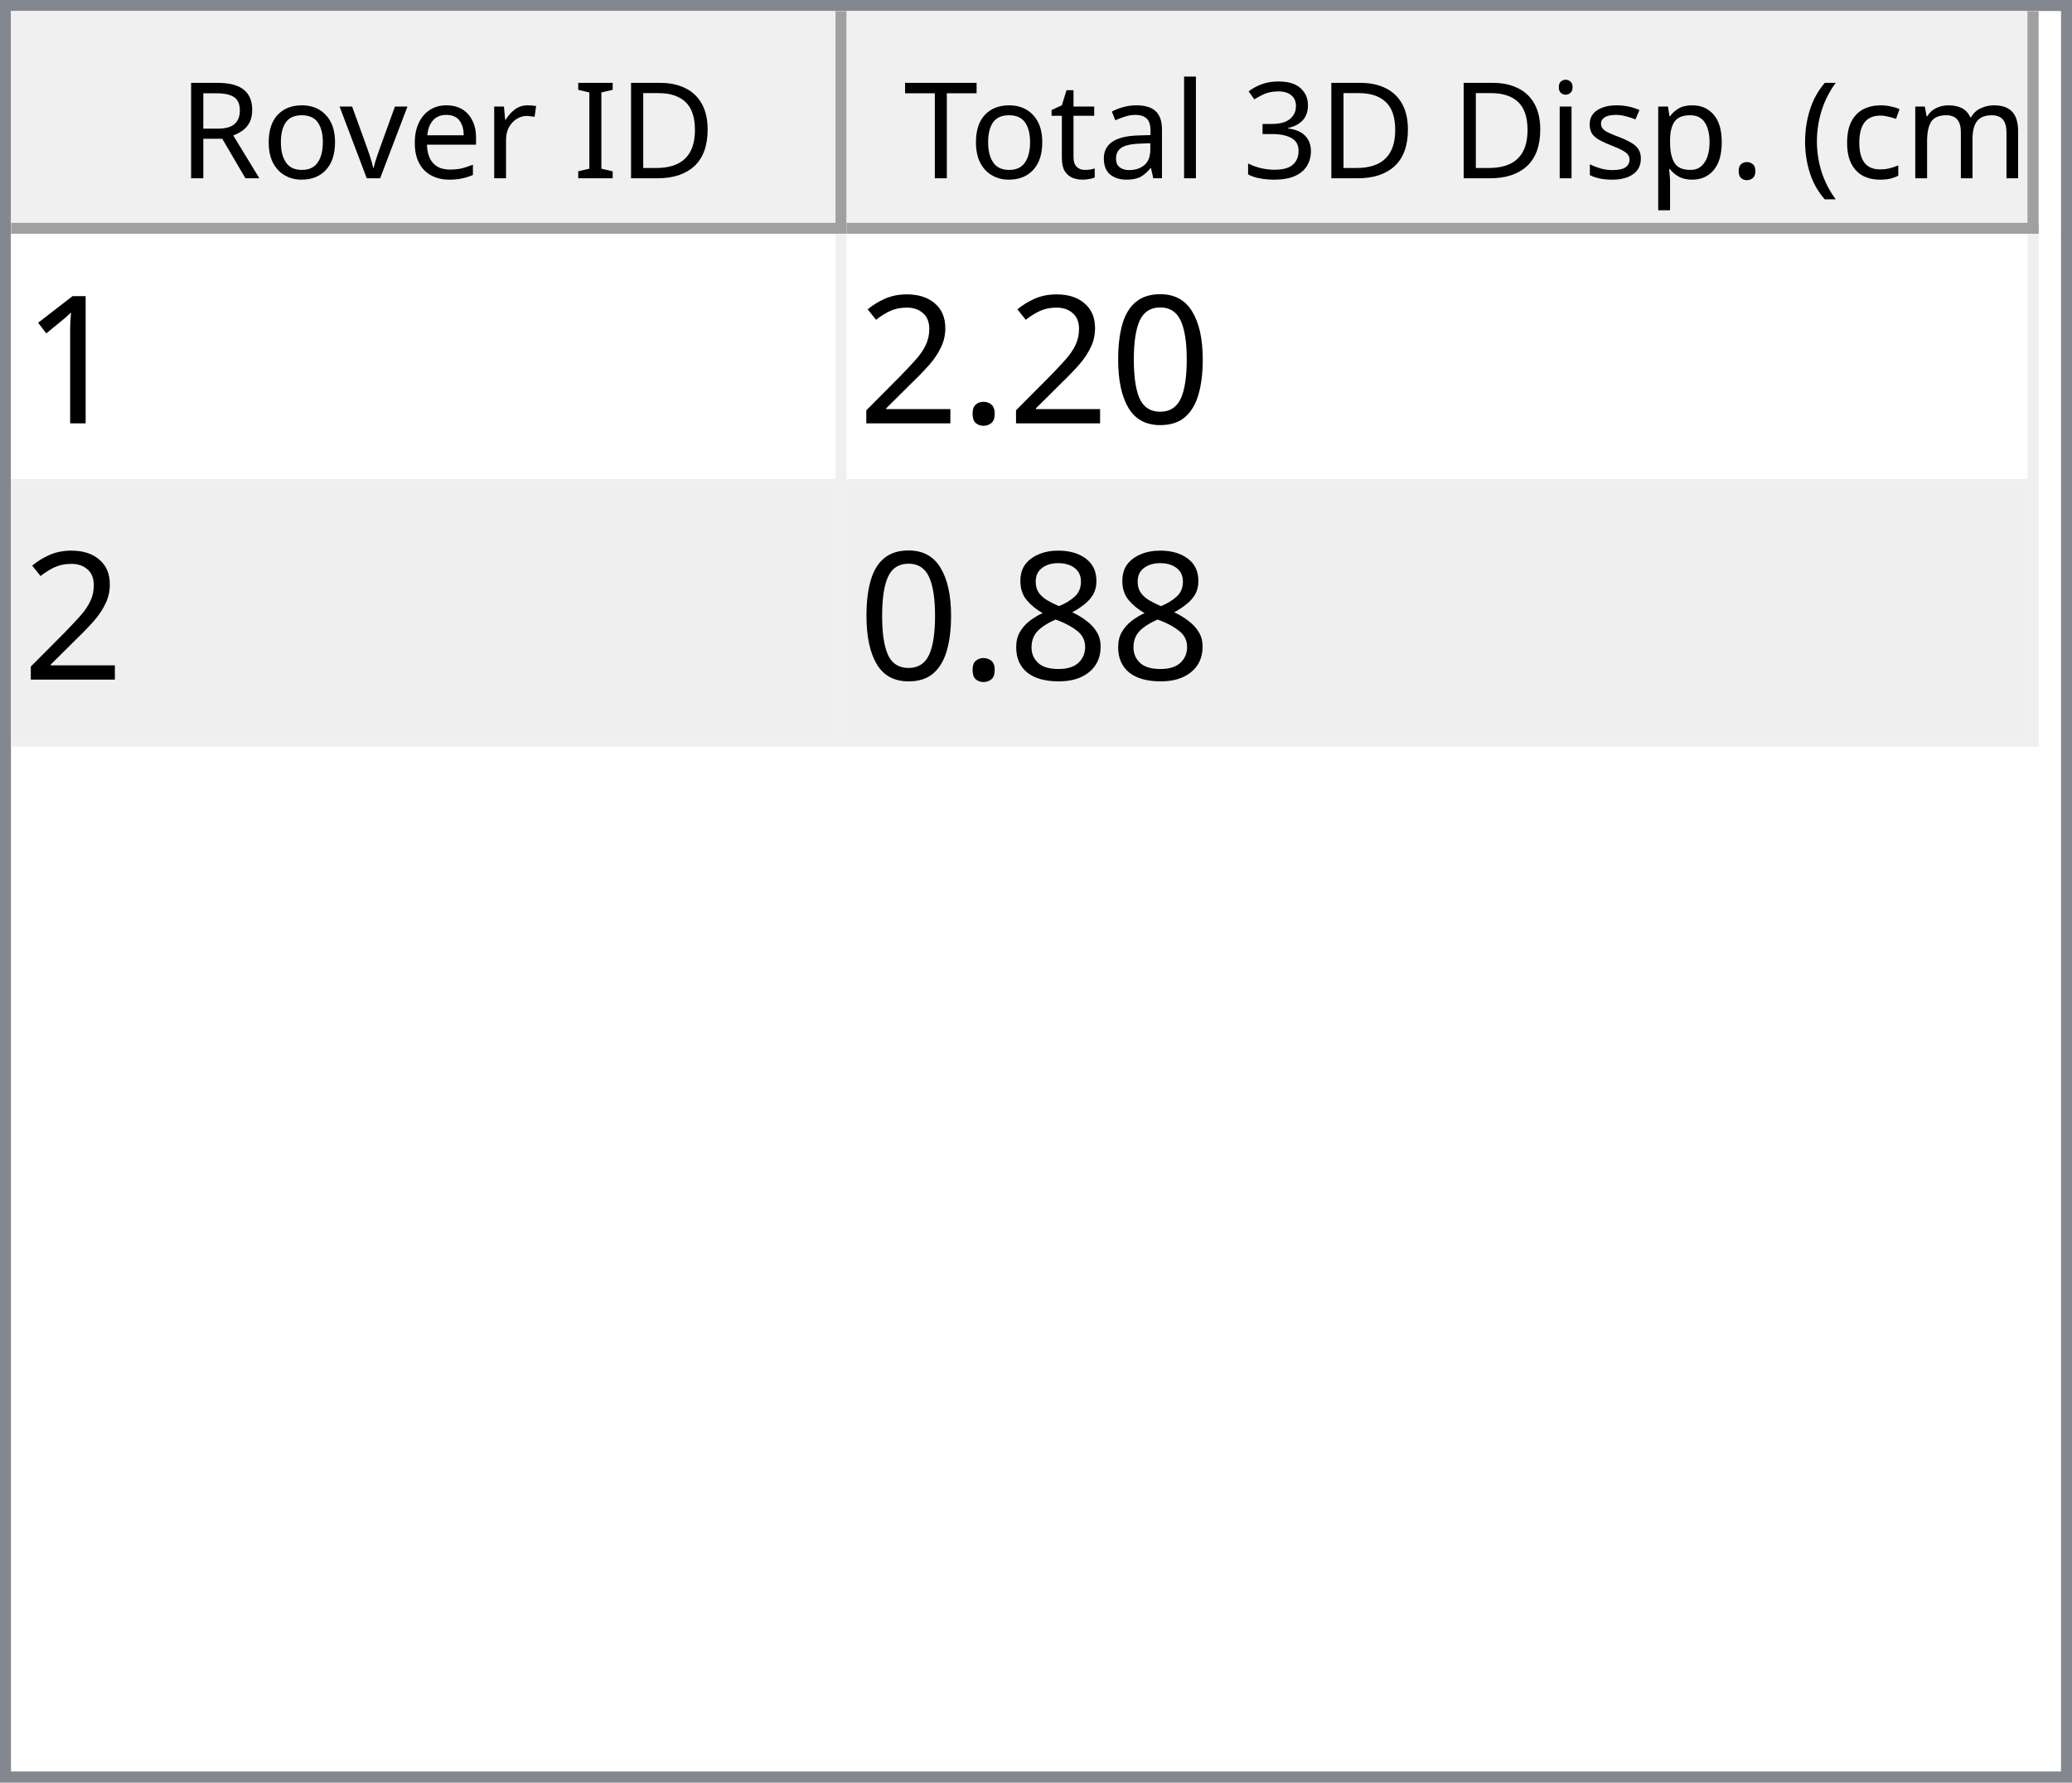
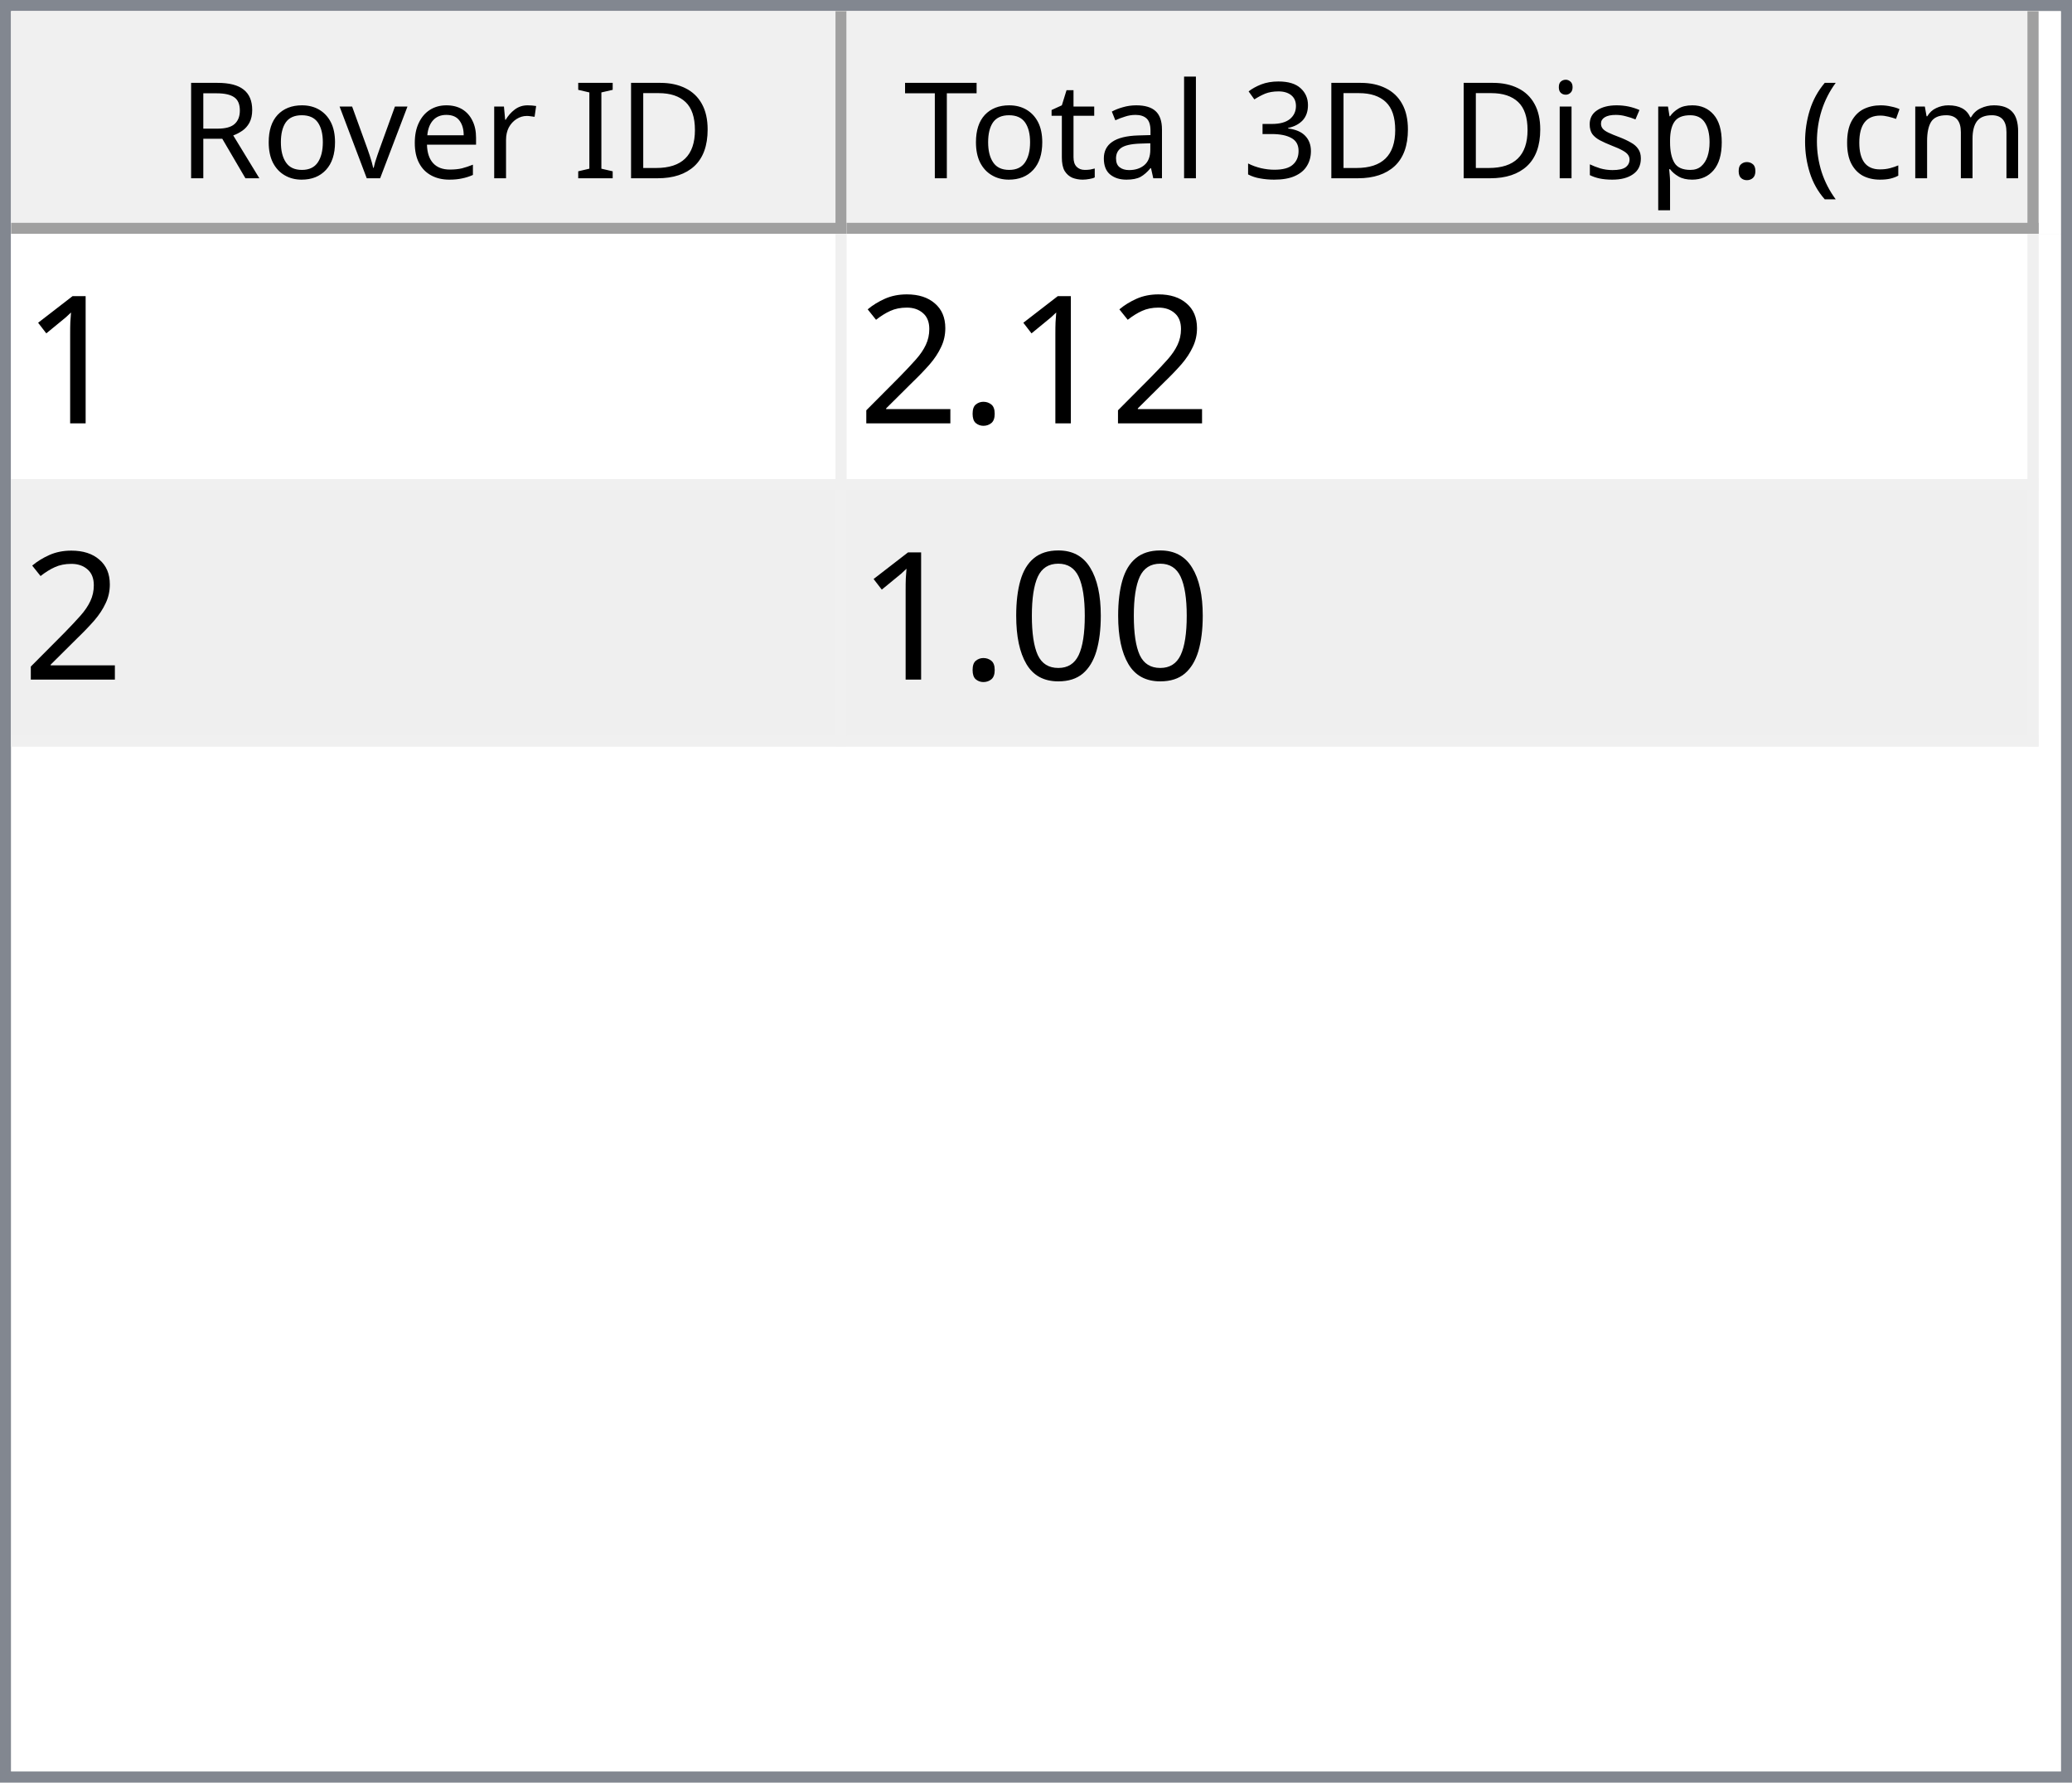
<svg xmlns="http://www.w3.org/2000/svg" style="fill-opacity:1; color-rendering:auto; color-interpolation:auto; text-rendering:auto; stroke:black; stroke-linecap:square; stroke-miterlimit:10; shape-rendering:auto; stroke-opacity:1; fill:black; stroke-dasharray:none; font-weight:normal; stroke-width:1; font-family:'Dialog'; font-style:normal; stroke-linejoin:miter; font-size:12px; stroke-dashoffset:0; image-rendering:auto;" width="186" height="160">
  <defs id="genericDefs" />
  <g>
    <defs id="defs1">
      <clipPath clipPathUnits="userSpaceOnUse" id="clipPath1">
        <path d="M0 0 L186 0 L186 160 L0 160 L0 0 Z" />
      </clipPath>
      <clipPath clipPathUnits="userSpaceOnUse" id="clipPath2">
        <path d="M0 0 L0 160 L186 160 L186 0 Z" />
      </clipPath>
      <clipPath clipPathUnits="userSpaceOnUse" id="clipPath3">
        <path d="M0 0 L0 20 L184 20 L184 0 Z" />
      </clipPath>
      <clipPath clipPathUnits="userSpaceOnUse" id="clipPath4">
        <path d="M0 0 L0 20 L75 20 L75 0 Z" />
      </clipPath>
      <clipPath clipPathUnits="userSpaceOnUse" id="clipPath5">
        <path d="M1 1 L1 19 L74 19 L74 1 Z" />
      </clipPath>
      <clipPath clipPathUnits="userSpaceOnUse" id="clipPath6">
        <path d="M0 0 L0 18 L73 18 L73 0 Z" />
      </clipPath>
      <clipPath clipPathUnits="userSpaceOnUse" id="clipPath7">
        <path d="M-0.5 -0.5 L-0.5 19.5 L74.5 19.5 L74.5 -0.5 Z" />
      </clipPath>
      <clipPath clipPathUnits="userSpaceOnUse" id="clipPath8">
        <path d="M0 0 L0 20 L107 20 L107 0 Z" />
      </clipPath>
      <clipPath clipPathUnits="userSpaceOnUse" id="clipPath9">
        <path d="M1 1 L1 19 L106 19 L106 1 Z" />
      </clipPath>
      <clipPath clipPathUnits="userSpaceOnUse" id="clipPath10">
        <path d="M0 0 L0 18 L105 18 L105 0 Z" />
      </clipPath>
      <clipPath clipPathUnits="userSpaceOnUse" id="clipPath11">
        <path d="M-0.5 -0.5 L-0.5 19.5 L106.5 19.5 L106.5 -0.5 Z" />
      </clipPath>
      <clipPath clipPathUnits="userSpaceOnUse" id="clipPath12">
        <path d="M0 0 L0 138 L184 138 L184 0 Z" />
      </clipPath>
      <clipPath clipPathUnits="userSpaceOnUse" id="clipPath13">
        <path d="M0 0 L0 46 L182 46 L182 0 Z" />
      </clipPath>
      <clipPath clipPathUnits="userSpaceOnUse" id="clipPath14">
        <path d="M-0.5 -0.5 L-0.5 45.5 L181.5 45.5 L181.5 -0.5 Z" />
      </clipPath>
      <clipPath clipPathUnits="userSpaceOnUse" id="clipPath15">
        <path d="M0 0 L0 22 L74 22 L74 0 Z" />
      </clipPath>
      <clipPath clipPathUnits="userSpaceOnUse" id="clipPath16">
        <path d="M0 0 L0 22 L106 22 L106 0 Z" />
      </clipPath>
      <font horiz-adv-x="64.551" id="font1">
        <font-face ascent="107.91" descent="25.098" units-per-em="100" style="font-style:normal; font-family:Segoe UI; font-weight:normal;" />
        <missing-glyph horiz-adv-x="64.551" d="M8.109 0 L8.109 68.266 L56.453 68.266 L56.453 0 L8.109 0 ZM15.328 7.234 L49.219 7.234 L49.219 61.031 L15.328 61.031 L15.328 7.234 Z" />
        <glyph unicode="D" horiz-adv-x="70.117" d="M9.188 0 L9.188 70.016 L28.516 70.016 Q65.531 70.016 65.531 35.891 Q65.531 19.672 55.25 9.836 Q44.969 0 27.734 0 L9.188 0 ZM17.391 62.594 L17.391 7.422 L27.828 7.422 Q41.609 7.422 49.273 14.797 Q56.938 22.172 56.938 35.688 Q56.938 62.594 28.328 62.594 L17.391 62.594 Z" />
        <glyph unicode="I" horiz-adv-x="26.611" d="M17.391 0 L9.188 0 L9.188 70.016 L17.391 70.016 L17.391 0 Z" />
        <glyph unicode=" " horiz-adv-x="27.393" d="" />
        <glyph unicode="r" horiz-adv-x="34.766" d="M34.188 41.891 Q32.078 43.5 28.125 43.5 Q23 43.5 19.555 38.672 Q16.109 33.844 16.109 25.484 L16.109 0 L8.109 0 L8.109 50 L16.109 50 L16.109 39.703 L16.312 39.703 Q18.016 44.969 21.531 47.922 Q25.047 50.875 29.391 50.875 Q32.516 50.875 34.188 50.203 L34.188 41.891 Z" />
        <glyph unicode="e" horiz-adv-x="52.295" d="M48.297 23 L12.984 23 Q13.188 14.656 17.484 10.109 Q21.781 5.562 29.297 5.562 Q37.75 5.562 44.828 11.141 L44.828 3.609 Q38.234 -1.172 27.391 -1.172 Q16.797 -1.172 10.742 5.641 Q4.688 12.453 4.688 24.812 Q4.688 36.469 11.305 43.82 Q17.922 51.172 27.734 51.172 Q37.547 51.172 42.922 44.828 Q48.297 38.484 48.297 27.203 L48.297 23 ZM40.094 29.781 Q40.047 36.719 36.75 40.578 Q33.453 44.438 27.594 44.438 Q21.922 44.438 17.969 40.383 Q14.016 36.328 13.094 29.781 L40.094 29.781 Z" />
        <glyph unicode="v" horiz-adv-x="47.9" d="M47.406 50 L27.484 0 L19.625 0 L0.688 50 L9.469 50 L22.172 13.672 Q23.578 9.672 23.922 6.688 L24.125 6.688 Q24.609 10.453 25.688 13.484 L38.969 50 L47.406 50 Z" />
        <glyph unicode="o" horiz-adv-x="58.594" d="M29 -1.172 Q17.922 -1.172 11.305 5.836 Q4.688 12.844 4.688 24.422 Q4.688 37.016 11.57 44.094 Q18.453 51.172 30.172 51.172 Q41.359 51.172 47.633 44.289 Q53.906 37.406 53.906 25.203 Q53.906 13.234 47.141 6.031 Q40.375 -1.172 29 -1.172 ZM29.594 44.438 Q21.875 44.438 17.383 39.188 Q12.891 33.938 12.891 24.703 Q12.891 15.828 17.43 10.695 Q21.969 5.562 29.594 5.562 Q37.359 5.562 41.531 10.594 Q45.703 15.625 45.703 24.906 Q45.703 34.281 41.531 39.359 Q37.359 44.438 29.594 44.438 Z" />
        <glyph unicode="R" horiz-adv-x="59.814" d="M59.375 0 L49.609 0 L37.891 19.625 Q36.281 22.359 34.766 24.289 Q33.25 26.219 31.664 27.438 Q30.078 28.656 28.25 29.219 Q26.422 29.781 24.125 29.781 L17.391 29.781 L17.391 0 L9.188 0 L9.188 70.016 L30.078 70.016 Q34.672 70.016 38.555 68.867 Q42.438 67.719 45.289 65.375 Q48.141 63.031 49.758 59.547 Q51.375 56.062 51.375 51.375 Q51.375 47.703 50.273 44.656 Q49.172 41.609 47.148 39.211 Q45.125 36.812 42.266 35.133 Q39.406 33.453 35.844 32.516 L35.844 32.328 Q37.594 31.547 38.891 30.547 Q40.188 29.547 41.359 28.18 Q42.531 26.812 43.68 25.078 Q44.828 23.344 46.234 21.047 L59.375 0 ZM17.391 62.594 L17.391 37.203 L28.516 37.203 Q31.594 37.203 34.203 38.133 Q36.812 39.062 38.719 40.797 Q40.625 42.531 41.703 45.047 Q42.781 47.562 42.781 50.688 Q42.781 56.297 39.141 59.445 Q35.5 62.594 28.609 62.594 L17.391 62.594 Z" />
        <glyph unicode=")" horiz-adv-x="30.176" d="M8.297 -15.922 L1.172 -15.922 Q16.406 2.344 16.406 26.812 Q16.406 51.469 1.078 70.016 L8.297 70.016 Q23.531 52.156 23.531 26.703 Q23.531 1.375 8.297 -15.922 Z" />
        <glyph unicode="m" horiz-adv-x="86.133" d="M79.109 0 L71.094 0 L71.094 28.719 Q71.094 37.016 68.531 40.727 Q65.969 44.438 59.906 44.438 Q54.781 44.438 51.195 39.75 Q47.609 35.062 47.609 28.516 L47.609 0 L39.594 0 L39.594 29.688 Q39.594 44.438 28.219 44.438 Q22.953 44.438 19.531 40.016 Q16.109 35.594 16.109 28.516 L16.109 0 L8.109 0 L8.109 50 L16.109 50 L16.109 42.094 L16.312 42.094 Q21.625 51.172 31.844 51.172 Q36.969 51.172 40.773 48.312 Q44.578 45.453 46 40.828 Q51.562 51.172 62.594 51.172 Q79.109 51.172 79.109 30.812 L79.109 0 Z" />
        <glyph unicode="c" horiz-adv-x="46.191" d="M42.188 2.297 Q36.422 -1.172 28.516 -1.172 Q17.828 -1.172 11.258 5.789 Q4.688 12.75 4.688 23.828 Q4.688 36.188 11.766 43.68 Q18.844 51.172 30.672 51.172 Q37.25 51.172 42.281 48.734 L42.281 40.531 Q36.719 44.438 30.375 44.438 Q22.703 44.438 17.797 38.945 Q12.891 33.453 12.891 24.516 Q12.891 15.719 17.508 10.641 Q22.125 5.562 29.891 5.562 Q36.422 5.562 42.188 9.906 L42.188 2.297 Z" />
        <glyph unicode="(" horiz-adv-x="30.176" d="M29.109 -15.922 L21.969 -15.922 Q6.844 1.375 6.844 26.703 Q6.844 52.156 21.969 70.016 L29.203 70.016 Q13.875 51.469 13.875 26.812 Q13.875 2.344 29.109 -15.922 Z" />
        <glyph unicode="." horiz-adv-x="21.68" d="M10.891 -1.078 Q8.641 -1.078 7.055 0.539 Q5.469 2.156 5.469 4.391 Q5.469 6.641 7.055 8.273 Q8.641 9.906 10.891 9.906 Q13.188 9.906 14.797 8.273 Q16.406 6.641 16.406 4.391 Q16.406 2.156 14.797 0.539 Q13.188 -1.078 10.891 -1.078 Z" />
        <glyph unicode="p" horiz-adv-x="58.789" d="M16.312 7.234 L16.109 7.234 L16.109 -23 L8.109 -23 L8.109 50 L16.109 50 L16.109 41.219 L16.312 41.219 Q22.219 51.172 33.594 51.172 Q43.266 51.172 48.688 44.461 Q54.109 37.75 54.109 26.469 Q54.109 13.922 48 6.375 Q41.891 -1.172 31.297 -1.172 Q21.578 -1.172 16.312 7.234 ZM16.109 27.391 L16.109 20.406 Q16.109 14.203 20.141 9.883 Q24.172 5.562 30.375 5.562 Q37.641 5.562 41.773 11.133 Q45.906 16.703 45.906 26.609 Q45.906 34.969 42.047 39.703 Q38.188 44.438 31.594 44.438 Q24.609 44.438 20.359 39.578 Q16.109 34.719 16.109 27.391 Z" />
        <glyph unicode="s" horiz-adv-x="42.432" d="M5.078 1.812 L5.078 10.406 Q11.625 5.562 19.484 5.562 Q30.031 5.562 30.031 12.594 Q30.031 14.594 29.125 15.992 Q28.219 17.391 26.68 18.461 Q25.141 19.531 23.07 20.383 Q21 21.234 18.609 22.172 Q15.281 23.484 12.766 24.828 Q10.25 26.172 8.57 27.859 Q6.891 29.547 6.031 31.695 Q5.172 33.844 5.172 36.719 Q5.172 40.234 6.789 42.945 Q8.406 45.656 11.086 47.484 Q13.766 49.312 17.211 50.242 Q20.656 51.172 24.312 51.172 Q30.812 51.172 35.938 48.922 L35.938 40.828 Q30.422 44.438 23.25 44.438 Q21 44.438 19.195 43.922 Q17.391 43.406 16.094 42.477 Q14.797 41.547 14.086 40.258 Q13.375 38.969 13.375 37.406 Q13.375 35.453 14.086 34.133 Q14.797 32.812 16.164 31.789 Q17.531 30.766 19.484 29.938 Q21.438 29.109 23.922 28.125 Q27.25 26.859 29.883 25.516 Q32.516 24.172 34.375 22.484 Q36.234 20.797 37.234 18.602 Q38.234 16.406 38.234 13.375 Q38.234 9.672 36.602 6.938 Q34.969 4.203 32.234 2.398 Q29.5 0.594 25.93 -0.289 Q22.359 -1.172 18.453 -1.172 Q10.75 -1.172 5.078 1.812 Z" />
        <glyph unicode="i" horiz-adv-x="24.219" d="M12.203 62.703 Q10.062 62.703 8.547 64.164 Q7.031 65.625 7.031 67.875 Q7.031 70.125 8.547 71.609 Q10.062 73.094 12.203 73.094 Q14.406 73.094 15.945 71.609 Q17.484 70.125 17.484 67.875 Q17.484 65.719 15.945 64.211 Q14.406 62.703 12.203 62.703 ZM16.109 0 L8.109 0 L8.109 50 L16.109 50 L16.109 0 Z" />
        <glyph unicode="3" horiz-adv-x="53.906" d="M46.531 19.828 Q46.531 15.094 44.75 11.211 Q42.969 7.328 39.719 4.57 Q36.469 1.812 31.93 0.297 Q27.391 -1.219 21.922 -1.219 Q11.922 -1.219 6 2.594 L6 11.188 Q13.094 5.609 22.219 5.609 Q25.875 5.609 28.828 6.539 Q31.781 7.469 33.906 9.227 Q36.031 10.984 37.18 13.477 Q38.328 15.969 38.328 19.094 Q38.328 32.812 18.797 32.812 L12.984 32.812 L12.984 39.594 L18.5 39.594 Q35.797 39.594 35.797 52.484 Q35.797 64.406 22.609 64.406 Q15.188 64.406 8.688 59.422 L8.688 67.188 Q15.375 71.188 24.609 71.188 Q29 71.188 32.57 69.969 Q36.141 68.75 38.68 66.555 Q41.219 64.359 42.609 61.281 Q44 58.203 44 54.5 Q44 40.672 30.031 36.719 L30.031 36.531 Q33.594 36.141 36.625 34.797 Q39.656 33.453 41.852 31.305 Q44.047 29.156 45.289 26.25 Q46.531 23.344 46.531 19.828 Z" />
        <glyph unicode="l" horiz-adv-x="24.219" d="M16.109 0 L8.109 0 L8.109 74.031 L16.109 74.031 L16.109 0 Z" />
        <glyph unicode="a" horiz-adv-x="50.879" d="M43.891 0 L35.891 0 L35.891 7.812 L35.688 7.812 Q30.469 -1.172 20.312 -1.172 Q12.844 -1.172 8.617 2.781 Q4.391 6.734 4.391 13.281 Q4.391 27.297 20.906 29.594 L35.891 31.688 Q35.891 44.438 25.594 44.438 Q16.547 44.438 9.281 38.281 L9.281 46.484 Q16.656 51.172 26.266 51.172 Q43.891 51.172 43.891 32.516 L43.891 0 ZM35.891 25.297 L23.828 23.641 Q18.266 22.859 15.43 20.875 Q12.594 18.891 12.594 13.875 Q12.594 10.203 15.211 7.883 Q17.828 5.562 22.172 5.562 Q28.125 5.562 32.008 9.742 Q35.891 13.922 35.891 20.312 L35.891 25.297 Z" />
        <glyph unicode="t" horiz-adv-x="33.887" d="M31.297 0.484 Q28.469 -1.078 23.828 -1.078 Q10.688 -1.078 10.688 13.578 L10.688 43.172 L2.094 43.172 L2.094 50 L10.688 50 L10.688 62.203 L18.703 64.797 L18.703 50 L31.297 50 L31.297 43.172 L18.703 43.172 L18.703 14.984 Q18.703 9.969 20.414 7.82 Q22.125 5.672 26.078 5.672 Q29.109 5.672 31.297 7.328 L31.297 0.484 Z" />
        <glyph unicode="T" horiz-adv-x="52.393" d="M50.594 62.594 L30.375 62.594 L30.375 0 L22.172 0 L22.172 62.594 L2 62.594 L2 70.016 L50.594 70.016 L50.594 62.594 Z" />
      </font>
      <font horiz-adv-x="75.0" id="font2">
        <font-face ascent="100.537" descent="21.973" units-per-em="100" style="font-style:normal; font-family:sans-serif; font-weight:normal;" />
        <missing-glyph horiz-adv-x="75.0" d="M12.5 0 L12.5 62.5 L62.5 62.5 L62.5 0 L12.5 0 ZM14.062 1.562 L60.938 1.562 L60.938 60.938 L14.062 60.938 L14.062 1.562 Z" />
        <glyph unicode="1" horiz-adv-x="55.615" d="M37.25 0 L28.469 0 L28.469 56 Q25.297 52.984 20.141 49.953 Q14.984 46.922 10.891 45.406 L10.891 53.906 Q18.266 57.375 23.781 62.305 Q29.297 67.234 31.594 71.875 L37.25 71.875 L37.25 0 Z" />
-         <glyph unicode="0" horiz-adv-x="55.615" d="M4.156 35.297 Q4.156 48 6.766 55.742 Q9.375 63.484 14.523 67.68 Q19.672 71.875 27.484 71.875 Q33.25 71.875 37.594 69.555 Q41.938 67.234 44.773 62.867 Q47.609 58.5 49.219 52.227 Q50.828 45.953 50.828 35.297 Q50.828 22.703 48.242 14.969 Q45.656 7.234 40.508 3.008 Q35.359 -1.219 27.484 -1.219 Q17.141 -1.219 11.234 6.203 Q4.156 15.141 4.156 35.297 ZM13.188 35.297 Q13.188 17.672 17.312 11.836 Q21.438 6 27.484 6 Q33.547 6 37.672 11.859 Q41.797 17.719 41.797 35.297 Q41.797 52.984 37.672 58.789 Q33.547 64.594 27.391 64.594 Q21.344 64.594 17.719 59.469 Q13.188 52.938 13.188 35.297 Z" />
        <glyph unicode="." horiz-adv-x="27.783" d="M9.078 0 L9.078 10.016 L19.094 10.016 L19.094 0 L9.078 0 Z" />
        <glyph unicode="2" horiz-adv-x="55.615" d="M50.344 8.453 L50.344 0 L3.031 0 Q2.938 3.172 4.047 6.109 Q5.859 10.938 9.836 15.625 Q13.812 20.312 21.344 26.469 Q33.016 36.031 37.117 41.625 Q41.219 47.219 41.219 52.203 Q41.219 57.422 37.477 61.008 Q33.734 64.594 27.734 64.594 Q21.391 64.594 17.578 60.789 Q13.766 56.984 13.719 50.25 L4.688 51.172 Q5.609 61.281 11.664 66.578 Q17.719 71.875 27.938 71.875 Q38.234 71.875 44.242 66.164 Q50.25 60.453 50.25 52 Q50.25 47.703 48.492 43.555 Q46.734 39.406 42.656 34.812 Q38.578 30.219 29.109 22.219 Q21.188 15.578 18.945 13.211 Q16.703 10.844 15.234 8.453 L50.344 8.453 Z" />
-         <glyph unicode="8" horiz-adv-x="55.615" d="M17.672 38.812 Q12.203 40.828 9.57 44.539 Q6.938 48.25 6.938 53.422 Q6.938 61.234 12.555 66.555 Q18.172 71.875 27.484 71.875 Q36.859 71.875 42.578 66.43 Q48.297 60.984 48.297 53.172 Q48.297 48.188 45.68 44.508 Q43.062 40.828 37.75 38.812 Q44.344 36.672 47.781 31.883 Q51.219 27.094 51.219 20.453 Q51.219 11.281 44.727 5.031 Q38.234 -1.219 27.641 -1.219 Q17.047 -1.219 10.547 5.055 Q4.047 11.328 4.047 20.703 Q4.047 27.688 7.594 32.398 Q11.141 37.109 17.672 38.812 ZM15.922 53.719 Q15.922 48.641 19.195 45.414 Q22.469 42.188 27.688 42.188 Q32.766 42.188 36.016 45.383 Q39.266 48.578 39.266 53.219 Q39.266 58.062 35.914 61.359 Q32.562 64.656 27.594 64.656 Q22.562 64.656 19.242 61.43 Q15.922 58.203 15.922 53.719 ZM13.094 20.656 Q13.094 16.891 14.875 13.375 Q16.656 9.859 20.172 7.93 Q23.688 6 27.734 6 Q34.031 6 38.133 10.055 Q42.234 14.109 42.234 20.359 Q42.234 26.703 38.016 30.859 Q33.797 35.016 27.438 35.016 Q21.234 35.016 17.164 30.914 Q13.094 26.812 13.094 20.656 Z" />
+         <glyph unicode="0" horiz-adv-x="55.615" d="M4.156 35.297 Q4.156 48 6.766 55.742 Q9.375 63.484 14.523 67.68 Q19.672 71.875 27.484 71.875 Q33.25 71.875 37.594 69.555 Q41.938 67.234 44.773 62.867 Q47.609 58.5 49.219 52.227 Q50.828 45.953 50.828 35.297 Q50.828 22.703 48.242 14.969 Q45.656 7.234 40.508 3.008 Q35.359 -1.219 27.484 -1.219 Q17.141 -1.219 11.234 6.203 Q4.156 15.141 4.156 35.297 ZM13.188 35.297 Q13.188 17.672 17.312 11.836 Q21.438 6 27.484 6 Q33.547 6 37.672 11.859 Q41.797 17.719 41.797 35.297 Q41.797 52.984 37.672 58.789 Q33.547 64.594 27.391 64.594 Q21.344 64.594 17.719 59.469 Q13.188 52.938 13.188 35.297 Z" />
      </font>
    </defs>
    <g style="fill:white; stroke:white;">
      <rect x="0" y="0" width="186" style="clip-path:url(#clipPath1); stroke:none;" height="160" />
    </g>
    <g style="fill:white; text-rendering:optimizeSpeed; color-rendering:optimizeSpeed; image-rendering:optimizeSpeed; shape-rendering:crispEdges; stroke:white; color-interpolation:sRGB;">
      <rect x="0" width="186" height="160" y="0" style="stroke:none;" />
      <path style="stroke:none;" d="M0 160 L186 160 L186 0 L0 0 Z" />
    </g>
    <g style="fill:rgb(240,240,240); font-family:'Segoe UI'; stroke:rgb(240,240,240);">
      <rect x="0" y="0" width="186" style="clip-path:url(#clipPath2); stroke:none;" height="160" />
    </g>
    <g style="fill:rgb(130,135,144); font-family:'Segoe UI'; stroke:rgb(130,135,144);">
      <path d="M0 0 L186 0 L186 160 L0 160 L0 0 ZM1 1 L185 1 L185 159 L1 159 L1 1 Z" style="fill-rule:evenodd; clip-path:url(#clipPath2); stroke:none;" />
    </g>
    <g style="fill:white; font-family:'Segoe UI'; stroke:white;" transform="translate(1,1)">
      <rect x="0" y="0" width="184" style="clip-path:url(#clipPath3); stroke:none;" height="20" />
    </g>
    <g style="fill:rgb(240,240,240); font-family:'Segoe UI'; stroke:rgb(240,240,240);" transform="translate(1,1)">
      <rect x="0" y="0" width="75" style="clip-path:url(#clipPath4); stroke:none;" height="20" />
    </g>
    <g style="font-family:'Segoe UI';" transform="translate(2,2)">
      <text x="14" xml:space="preserve" y="14" style="clip-path:url(#clipPath6); stroke:none;">Rover ID</text>
    </g>
    <g style="fill:rgb(160,160,160); font-family:'Segoe UI'; stroke:rgb(160,160,160); stroke-linejoin:bevel;" transform="translate(1.5,1.5)">
      <line x1="74" x2="74" y1="0" style="fill:none; clip-path:url(#clipPath7);" y2="19" />
    </g>
    <g style="fill:rgb(160,160,160); font-family:'Segoe UI'; stroke:rgb(160,160,160); stroke-linejoin:bevel;" transform="matrix(1,0,0,1,1,1) translate(0.5,0.5)">
      <line x1="0" x2="74" y1="19" style="fill:none; clip-path:url(#clipPath7);" y2="19" />
    </g>
    <g style="fill:rgb(240,240,240); font-family:'Segoe UI'; stroke:rgb(240,240,240);" transform="translate(76,1)">
      <rect x="0" y="0" width="107" style="clip-path:url(#clipPath8); stroke:none;" height="20" />
    </g>
    <g style="font-family:'Segoe UI';" transform="translate(77,2)">
      <text x="1" xml:space="preserve" y="14" style="clip-path:url(#clipPath10); stroke:none;"> Total 3D Disp. (cm)</text>
    </g>
    <g style="fill:rgb(160,160,160); font-family:'Segoe UI'; stroke:rgb(160,160,160); stroke-linejoin:bevel;" transform="translate(76.5,1.5)">
      <line x1="106" x2="106" y1="0" style="fill:none; clip-path:url(#clipPath11);" y2="19" />
    </g>
    <g style="fill:rgb(160,160,160); font-family:'Segoe UI'; stroke:rgb(160,160,160); stroke-linejoin:bevel;" transform="matrix(1,0,0,1,76,1) translate(0.5,0.5)">
      <line x1="0" x2="106" y1="19" style="fill:none; clip-path:url(#clipPath11);" y2="19" />
    </g>
    <g style="fill:white; font-family:'Segoe UI'; stroke:white;" transform="translate(1,21)">
      <rect x="0" y="0" width="184" style="clip-path:url(#clipPath12); stroke:none;" height="138" />
    </g>
    <g style="fill:rgb(240,240,240); font-size:16px; font-family:sans-serif; stroke:rgb(240,240,240);" transform="translate(1,21)">
      <rect x="0" y="0" width="182" style="clip-path:url(#clipPath13); stroke:none;" height="46" />
      <line transform="translate(0.5,0.5)" x1="0" x2="181" y1="22" style="clip-path:url(#clipPath14); fill:none; stroke-linejoin:bevel;" y2="22" />
    </g>
    <g transform="matrix(1,0,0,1,1,21) translate(0.5,0.5)" style="fill:rgb(240,240,240); font-size:16px; font-family:sans-serif; stroke:rgb(240,240,240); stroke-linejoin:bevel;">
      <line x1="0" x2="181" y1="45" style="fill:none; clip-path:url(#clipPath14);" y2="45" />
    </g>
    <g transform="matrix(1,0,0,1,1,21) translate(0.5,0.5)" style="fill:rgb(240,240,240); font-size:16px; font-family:sans-serif; stroke:rgb(240,240,240); stroke-linejoin:bevel;">
      <line x1="74" x2="74" y1="0" style="fill:none; clip-path:url(#clipPath14);" y2="45" />
    </g>
    <g transform="matrix(1,0,0,1,1,21) translate(0.5,0.5)" style="fill:rgb(240,240,240); font-size:16px; font-family:sans-serif; stroke:rgb(240,240,240); stroke-linejoin:bevel;">
      <line x1="181" x2="181" y1="0" style="fill:none; clip-path:url(#clipPath14);" y2="45" />
    </g>
    <g style="fill:white; font-size:16px; font-family:sans-serif; stroke:white;" transform="matrix(1,0,0,1,1,21)">
      <rect x="0" y="0" width="74" style="clip-path:url(#clipPath15); stroke:none;" height="22" />
      <text x="1" y="17" style="fill:black; clip-path:url(#clipPath15); stroke:none;" xml:space="preserve">1</text>
    </g>
    <g style="fill:white; font-size:16px; font-family:sans-serif; stroke:white;" transform="matrix(1,0,0,1,1,21) translate(75,0)">
      <rect x="0" y="0" width="106" style="clip-path:url(#clipPath16); stroke:none;" height="22" />
-       <text x="1" y="17" style="fill:black; clip-path:url(#clipPath16); stroke:none;" xml:space="preserve">2.20</text>
+       <text x="1" y="17" style="fill:black; clip-path:url(#clipPath16); stroke:none;" xml:space="preserve">2.12</text>
    </g>
    <g style="fill:rgb(239,239,239); font-size:16px; font-family:sans-serif; stroke:rgb(239,239,239);" transform="matrix(1,0,0,1,1,21) translate(0,23)">
      <rect x="0" y="0" width="74" style="clip-path:url(#clipPath15); stroke:none;" height="22" />
      <text x="1" y="17" style="fill:black; clip-path:url(#clipPath15); stroke:none;" xml:space="preserve">2</text>
    </g>
    <g style="fill:rgb(239,239,239); font-size:16px; font-family:sans-serif; stroke:rgb(239,239,239);" transform="matrix(1,0,0,1,1,21) translate(75,23)">
      <rect x="0" y="0" width="106" style="clip-path:url(#clipPath16); stroke:none;" height="22" />
-       <text x="1" y="17" style="fill:black; clip-path:url(#clipPath16); stroke:none;" xml:space="preserve">0.88</text>
+       <text x="1" y="17" style="fill:black; clip-path:url(#clipPath16); stroke:none;" xml:space="preserve">1.00</text>
    </g>
  </g>
</svg>
